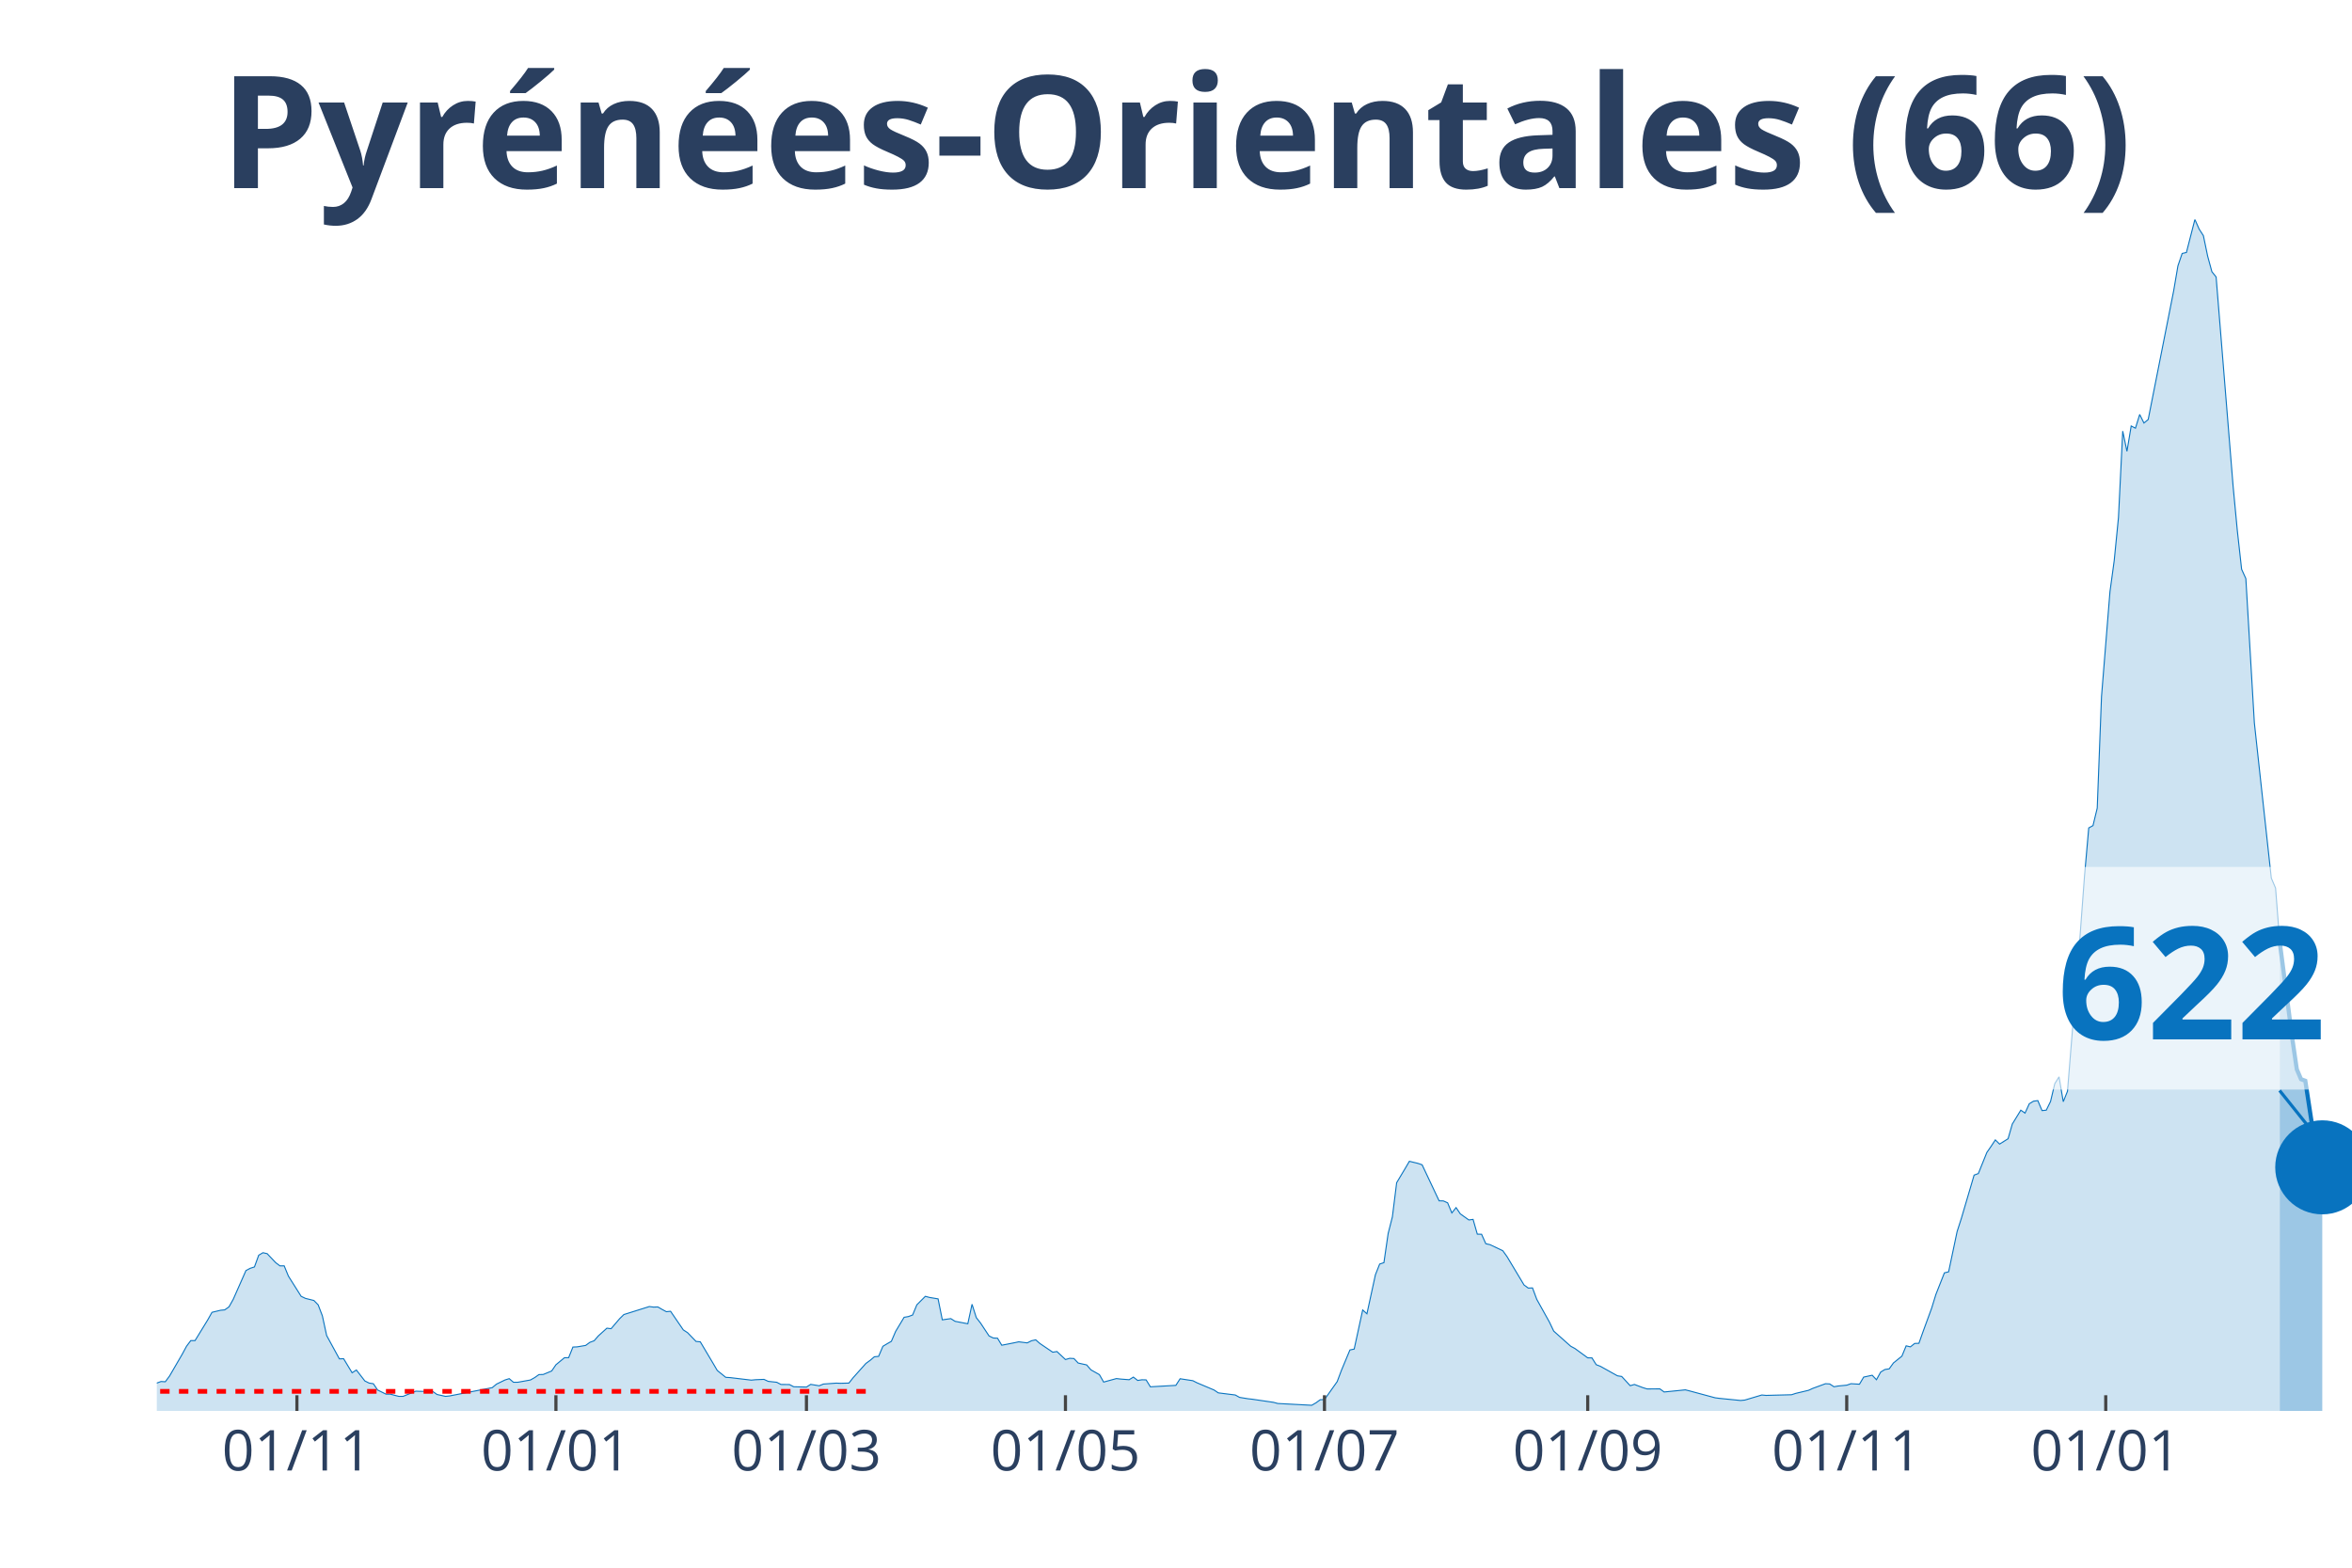
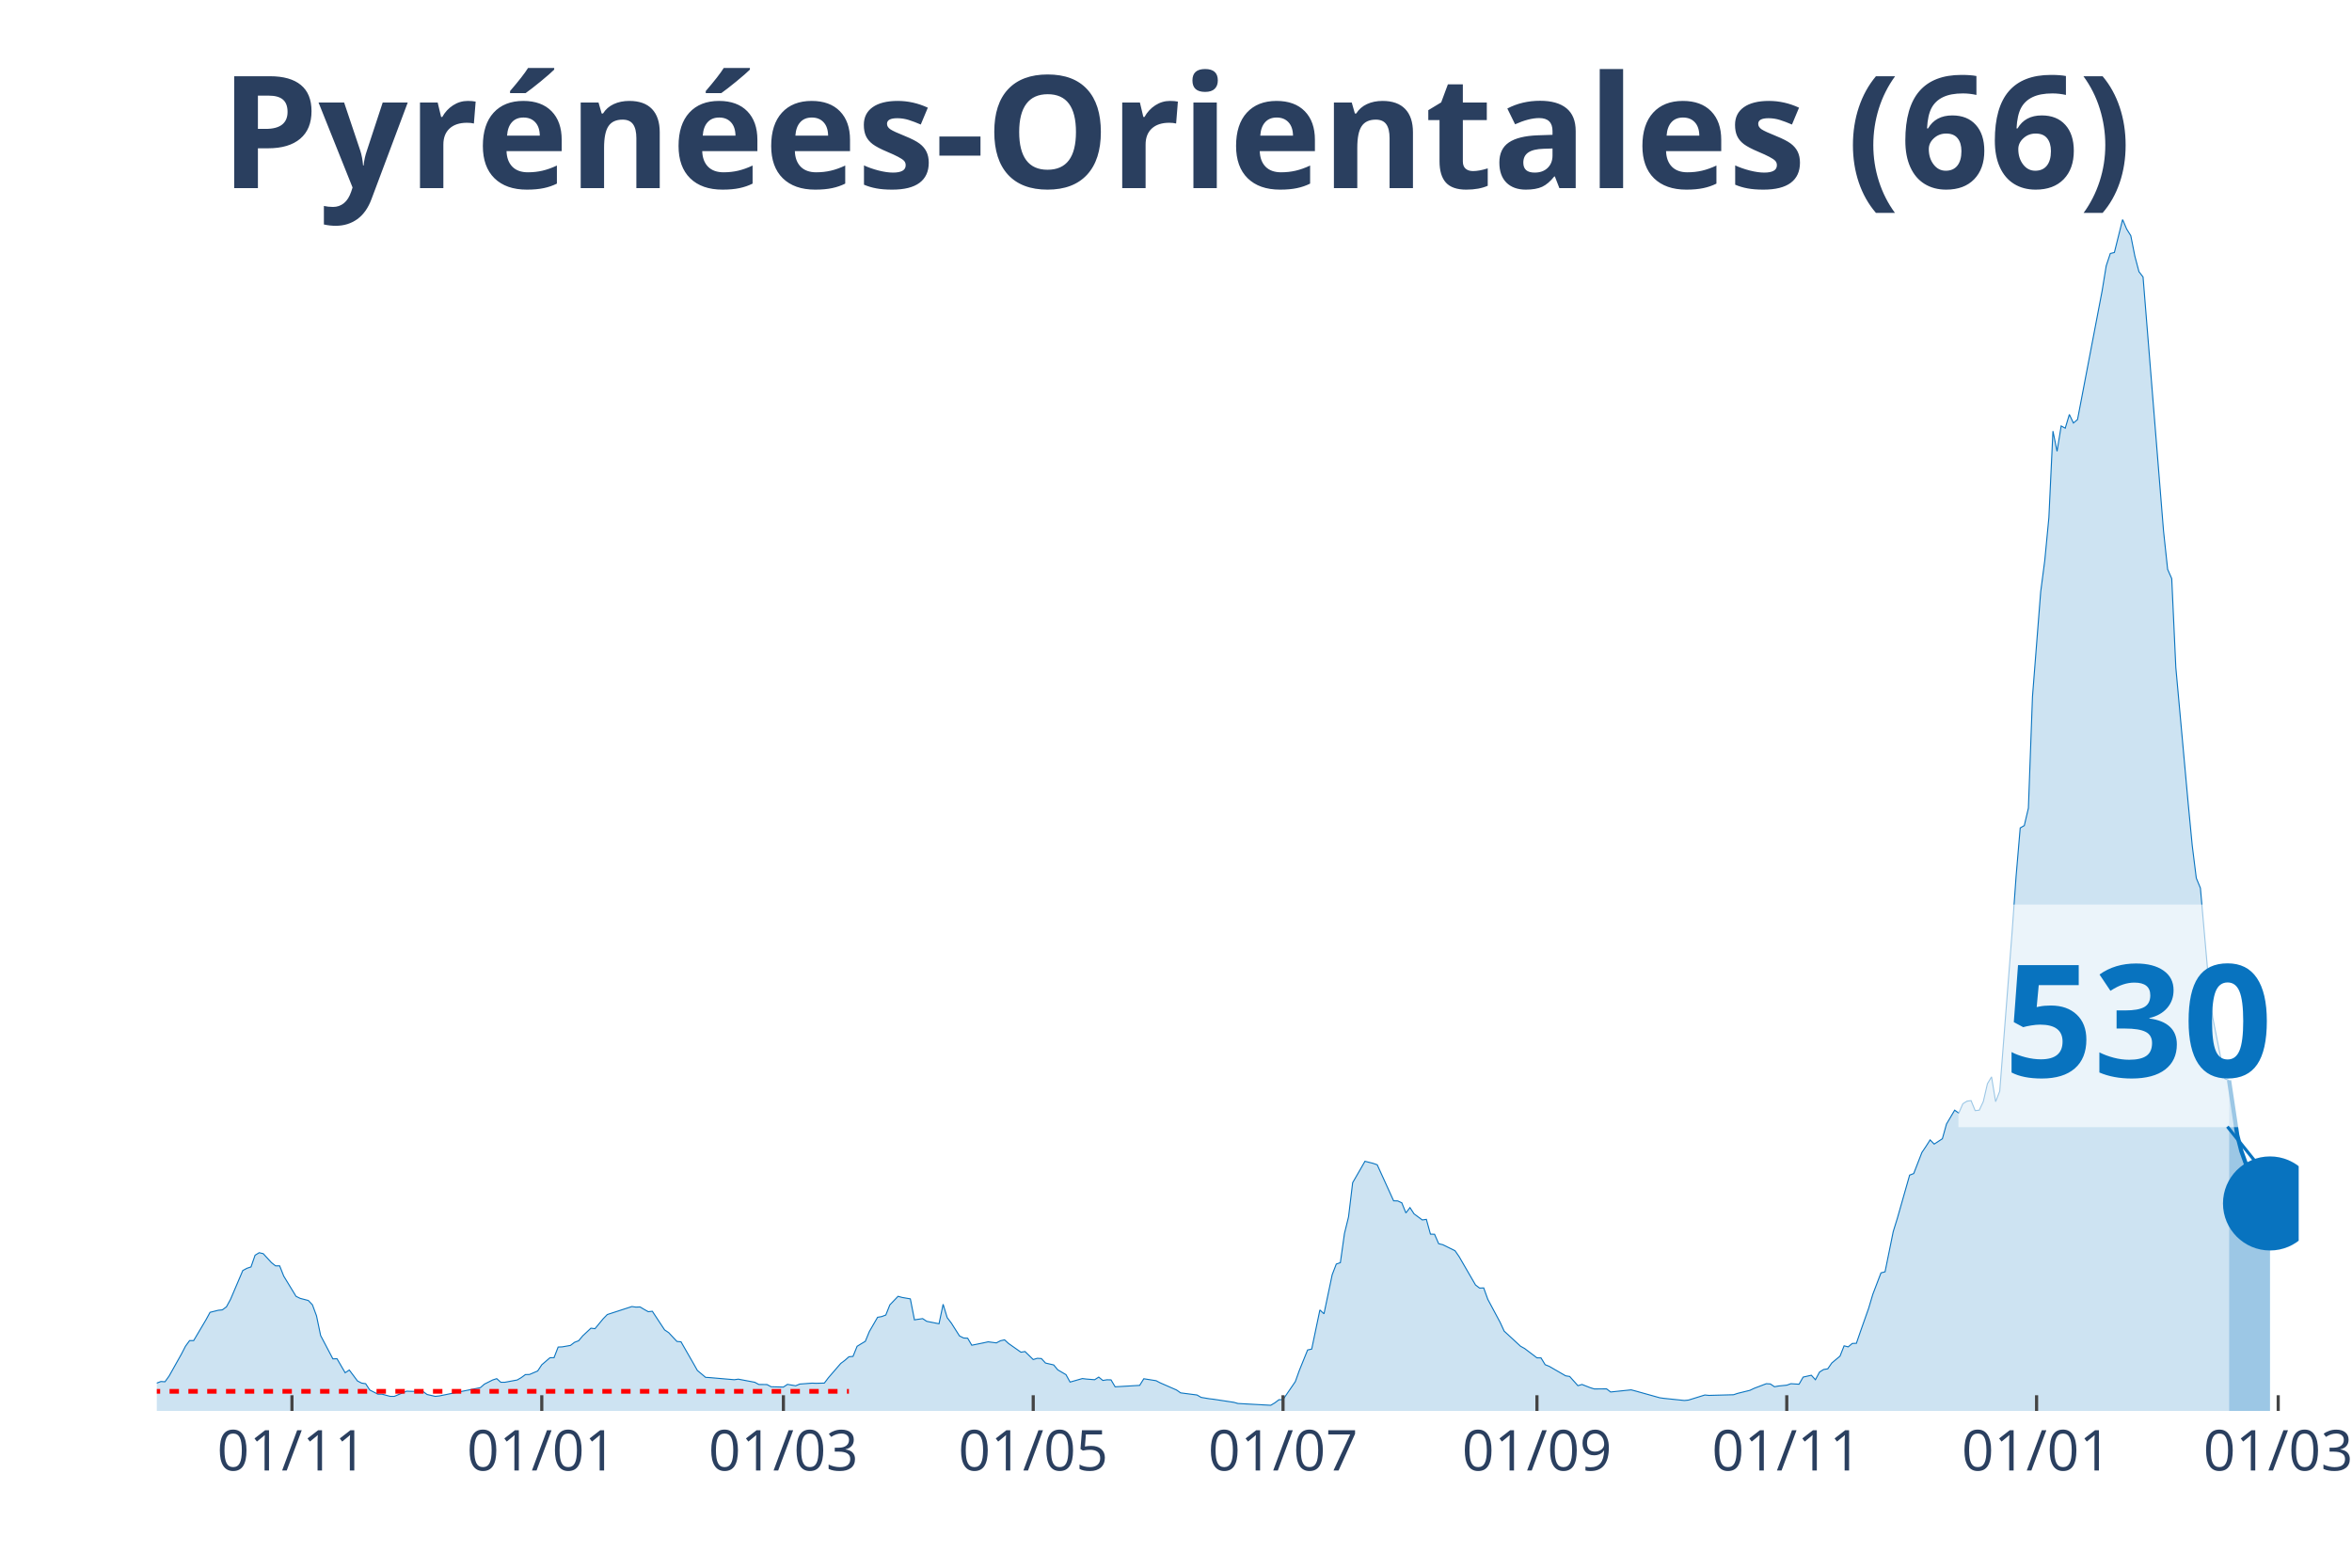
<svg xmlns="http://www.w3.org/2000/svg" class="main-svg" width="1125" height="750" style="" viewBox="0 0 750 500">
  <rect x="0" y="0" width="750" height="500" style="fill: rgb(0, 0, 0); fill-opacity: 0;" />
-   <defs id="defs-c0a680">
+   <defs id="defs-72f1ee">
    <g class="clips">
-       <clipPath id="clipc0a680xyplot" class="plotclip">
-         <rect width="700" height="380" />
+       <clipPath id="clip72f1eexyplot" class="plotclip">
+         <rect width="683" height="380" />
      </clipPath>
-       <clipPath class="axesclip" id="clipc0a680x">
-         <rect x="50" y="0" width="700" height="500" />
+       <clipPath class="axesclip" id="clip72f1eex">
+         <rect x="50" y="0" width="683" height="500" />
      </clipPath>
-       <clipPath class="axesclip" id="clipc0a680y">
+       <clipPath class="axesclip" id="clip72f1eey">
        <rect x="0" y="70" width="750" height="380" />
      </clipPath>
-       <clipPath class="axesclip" id="clipc0a680xy">
-         <rect x="50" y="70" width="700" height="380" />
+       <clipPath class="axesclip" id="clip72f1eexy">
+         <rect x="50" y="70" width="683" height="380" />
      </clipPath>
    </g>
    <g class="gradients" />
  </defs>
  <g class="bglayer">
-     <rect class="bg" x="50" y="70" width="700" height="380" style="fill: rgb(0, 0, 0); fill-opacity: 0; stroke-width: 0;" />
+     <rect class="bg" x="50" y="70" width="683" height="380" style="fill: rgb(0, 0, 0); fill-opacity: 0; stroke-width: 0;" />
  </g>
  <g class="layer-below">
    <g class="imagelayer" />
    <g class="shapelayer" />
  </g>
  <g class="cartesianlayer">
    <g class="subplot xy">
      <g class="layer-subplot">
        <g class="shapelayer" />
        <g class="imagelayer" />
      </g>
      <g class="gridlayer">
        <g class="x">
-           <path class="xgrid crisp" transform="translate(94.68,0)" d="M0,70v380" style="stroke: rgb(255, 255, 255); stroke-opacity: 1; stroke-width: 1px;" />
-           <path class="xgrid crisp" transform="translate(177.27,0)" d="M0,70v380" style="stroke: rgb(255, 255, 255); stroke-opacity: 1; stroke-width: 1px;" />
-           <path class="xgrid crisp" transform="translate(257.16,0)" d="M0,70v380" style="stroke: rgb(255, 255, 255); stroke-opacity: 1; stroke-width: 1px;" />
-           <path class="xgrid crisp" transform="translate(339.75,0)" d="M0,70v380" style="stroke: rgb(255, 255, 255); stroke-opacity: 1; stroke-width: 1px;" />
-           <path class="xgrid crisp" transform="translate(422.34,0)" d="M0,70v380" style="stroke: rgb(255, 255, 255); stroke-opacity: 1; stroke-width: 1px;" />
-           <path class="xgrid crisp" transform="translate(506.29,0)" d="M0,70v380" style="stroke: rgb(255, 255, 255); stroke-opacity: 1; stroke-width: 1px;" />
-           <path class="xgrid crisp" transform="translate(588.88,0)" d="M0,70v380" style="stroke: rgb(255, 255, 255); stroke-opacity: 1; stroke-width: 1px;" />
-           <path class="xgrid crisp" transform="translate(671.47,0)" d="M0,70v380" style="stroke: rgb(255, 255, 255); stroke-opacity: 1; stroke-width: 1px;" />
+           <path class="xgrid crisp" transform="translate(93.1,0)" d="M0,70v380" style="stroke: rgb(255, 255, 255); stroke-opacity: 1; stroke-width: 1px;" />
+           <path class="xgrid crisp" transform="translate(172.76,0)" d="M0,70v380" style="stroke: rgb(255, 255, 255); stroke-opacity: 1; stroke-width: 1px;" />
+           <path class="xgrid crisp" transform="translate(249.81,0)" d="M0,70v380" style="stroke: rgb(255, 255, 255); stroke-opacity: 1; stroke-width: 1px;" />
+           <path class="xgrid crisp" transform="translate(329.47,0)" d="M0,70v380" style="stroke: rgb(255, 255, 255); stroke-opacity: 1; stroke-width: 1px;" />
+           <path class="xgrid crisp" transform="translate(409.13,0)" d="M0,70v380" style="stroke: rgb(255, 255, 255); stroke-opacity: 1; stroke-width: 1px;" />
+           <path class="xgrid crisp" transform="translate(490.1,0)" d="M0,70v380" style="stroke: rgb(255, 255, 255); stroke-opacity: 1; stroke-width: 1px;" />
+           <path class="xgrid crisp" transform="translate(569.76,0)" d="M0,70v380" style="stroke: rgb(255, 255, 255); stroke-opacity: 1; stroke-width: 1px;" />
+           <path class="xgrid crisp" transform="translate(649.42,0)" d="M0,70v380" style="stroke: rgb(255, 255, 255); stroke-opacity: 1; stroke-width: 1px;" />
+           <path class="xgrid crisp" transform="translate(726.47,0)" d="M0,70v380" style="stroke: rgb(255, 255, 255); stroke-opacity: 1; stroke-width: 1px;" />
        </g>
        <g class="y" />
      </g>
      <g class="zerolinelayer" />
      <path class="xlines-below" />
      <path class="ylines-below" />
      <g class="overlines-below" />
      <g class="xaxislayer-below" />
      <g class="yaxislayer-below" />
      <g class="overaxes-below" />
-       <g class="plot" transform="translate(50, 70)" clip-path="url('#clipc0a680xyplot')">
+       <g class="plot" transform="translate(50, 70)" clip-path="url('#clip72f1eexyplot')">
        <g class="scatterlayer mlayer">
-           <g class="trace scatter trace53605e" style="stroke-miterlimit: 2;">
+           <g class="trace scatter tracec09651" style="stroke-miterlimit: 2;">
            <g class="fills">
              <g>
-                 <path class="js-fill" d="M676.98,380L-184.14,380L-184.14,380L-62.28,378.67L-60.93,378.33L-44.68,376.33L-43.33,375.34L-39.26,372.94L-37.91,371.53L-32.5,369.63L-31.14,368.8L-28.43,369.19L-27.08,368.72L-24.37,369.42L-23.02,368.22L-21.66,368.48L-20.31,367.57L-16.25,368.28L-14.89,367.23L-13.54,368.59L-12.19,368.56L-8.12,369.45L-6.77,369.37L-4.06,371.35L-2.71,371.45L0,371.12L1.35,370.62L2.71,370.7L4.06,368.88L8.12,361.89L9.48,359.37L10.83,357.57L12.19,357.57L16.25,350.95L17.6,348.55L20.31,347.9L21.66,347.77L23.02,346.81L24.37,344.41L28.43,335.22L29.79,334.51L31.14,334.07L32.5,330.34L33.85,329.54L35.2,329.85L37.91,332.71L39.26,333.73L40.62,333.73L41.97,337.01L46.03,343.45L47.39,344.1L50.1,344.78L51.45,346.16L52.8,349.68L54.16,355.95L58.22,363.4L59.57,363.35L62.28,367.83L63.64,366.95L66.34,370.44L67.7,371.12L69.05,371.32L70.41,373.33L73.11,374.66L74.47,374.66L77.18,375.36L78.53,375.36L82.59,373.7L83.95,373.75L88.01,373.8L89.36,374.76L92.07,375.36L93.42,375.21L106.96,372.58L108.32,371.45L111.03,370.13L112.38,369.71L113.73,370.86L115.09,370.86L119.15,370.13L120.5,369.37L121.86,368.41L123.21,368.38L125.92,367.26L127.27,365.28L129.98,363.04L131.33,363.01L132.69,359.63L134.04,359.57L136.75,359.11L138.1,358.12L139.46,357.62L140.81,356.06L143.52,353.61L144.87,353.77L147.58,350.59L148.94,349.26L157.06,346.71L158.41,346.89L159.77,346.84L161.12,347.62L162.48,348.35L163.83,348.22L167.89,354.16L169.25,355.04L171.95,357.83L173.31,357.96L177.37,364.79L178.72,367.1L181.43,369.29L182.79,369.37L189.56,370.18L190.91,370.05L193.62,369.94L194.97,370.57L197.68,370.86L199.03,371.56L201.74,371.59L203.09,372.29L207.16,372.39L208.51,371.53L211.22,371.98L212.57,371.43L216.63,371.14L217.99,371.19L220.7,371.12L222.05,369.4L226.11,364.86L227.47,363.87L228.82,362.73L230.17,362.6L231.53,359.39L232.88,358.58L234.24,357.8L235.59,354.65L238.3,350.14L239.65,349.91L241.01,349.41L242.36,346.16L245.07,343.45L246.42,343.81L249.13,344.26L250.48,350.95L253.19,350.56L254.55,351.42L258.61,352.2L259.96,345.98L261.32,350.25L262.67,351.97L265.38,356.08L266.73,356.74L268.09,356.81L269.44,359.05L273.5,358.25L274.85,357.96L277.56,358.3L278.92,357.62L280.27,357.33L281.62,358.51L285.69,361.27L287.04,361.06L289.75,363.61L291.1,363.22L292.46,363.3L293.81,364.73L296.52,365.33L297.87,366.9L300.58,368.43L301.93,370.8L306,369.68L307.35,369.84L310.06,370.05L311.41,369.21L312.77,370.28L314.12,370.07L315.47,370.1L316.83,372.31L324.95,371.85L326.31,369.74L330.37,370.36L331.72,371.04L337.14,373.33L338.49,374.24L343.91,374.92L345.26,375.68L347.97,376.12L349.32,376.27L356.09,377.26L357.45,377.63L368.28,378.2L369.63,377.42L370.99,376.43L372.34,376.38L376.4,370.65L377.76,367.03L380.46,360.56L381.82,360.28L384.53,347.8L385.88,349.02L388.59,336.57L389.94,333.16L391.3,332.71L392.65,323.41L394,318.1L395.36,307.21L398.07,302.68L399.42,300.38L402.13,301.04L403.48,301.5L408.9,312.99L410.25,313.02L411.61,313.62L412.96,316.85L414.31,315.16L415.67,317.16L418.38,319.09L419.73,318.91L421.08,323.62L422.44,323.65L423.79,326.67L425.15,326.98L429.21,328.91L430.56,330.79L435.98,339.83L437.33,340.82L438.68,340.77L440.04,344.41L444.1,351.71L445.45,354.55L450.87,359.37L452.22,360.1L456.29,363.07L457.64,363.09L458.99,365.25L460.35,365.78L465.76,368.8L467.12,369.01L469.83,371.95L471.18,371.56L473.89,372.58L475.24,372.99L479.3,372.97L480.66,373.96L487.43,373.28L488.78,373.62L496.91,375.81L498.26,375.99L505.03,376.67L506.38,376.54L511.8,374.92L513.15,375.05L521.28,374.84L522.63,374.4L526.69,373.43L528.05,372.81L532.11,371.32L533.46,371.4L534.82,372.29L536.17,372.05L538.88,371.79L540.23,371.32L542.94,371.48L544.29,369.21L547,368.62L548.36,370.05L549.71,367.6L551.06,366.79L552.42,366.58L553.77,364.71L556.48,362.52L557.83,359.24L559.19,359.57L560.54,358.48L561.9,358.43L563.25,354.62L565.96,347.23L567.31,342.85L570.02,335.97L571.37,335.63L574.08,322.79L575.44,318.57L579.5,304.79L580.85,304.29L583.56,297.57L584.91,295.62L586.27,293.56L587.62,294.89L590.33,293.19L591.68,288.5L594.39,284.08L595.74,285.01L597.1,282.02L598.45,281.21L599.81,281.03L601.16,284.21L602.51,284.08L603.87,281.31L605.22,275.63L606.58,273.45L607.93,281.37L609.28,278.03L613.35,227.59L614.7,209.44L616.05,194.06L617.41,193.31L618.76,187.73L620.12,152.22L622.82,118.72L624.18,108.77L625.53,95.09L626.89,67.5L628.24,73.94L629.59,65.86L630.95,66.56L632.3,62.19L633.66,64.92L635.01,63.8L643.13,22.77L644.49,14.8L645.84,10.84L647.2,10.53L649.9,0L651.26,3.07L652.61,5.16L653.97,11.7L655.32,16.65L656.67,18.34L662.09,85.09L663.44,99.31L664.8,111.56L666.15,114.53L668.86,160.51L670.21,172.91L674.27,210.06L675.63,213.26L676.98,230.64" style="fill: rgb(8, 115, 191); fill-opacity: 0.2; stroke-width: 0;" />
+                 <path class="js-fill" d="M660.8,380L-177.61,380L-177.61,380L-60.07,378.67L-58.77,378.33L-43.1,376.33L-41.79,375.34L-37.87,372.94L-36.57,371.53L-31.34,369.63L-30.04,368.8L-27.42,369.19L-26.12,368.72L-23.51,369.42L-22.2,368.22L-20.89,368.48L-19.59,367.57L-15.67,368.28L-14.37,367.23L-13.06,368.59L-11.75,368.56L-7.84,369.45L-6.53,369.37L-3.92,371.35L-2.61,371.45L0,371.12L1.31,370.62L2.61,370.7L3.92,368.88L7.84,361.89L9.14,359.37L10.45,357.57L11.75,357.57L15.67,350.95L16.98,348.55L19.59,347.9L20.89,347.77L22.2,346.81L23.51,344.41L27.42,335.22L28.73,334.51L30.04,334.07L31.34,330.34L32.65,329.54L33.95,329.85L36.57,332.71L37.87,333.73L39.18,333.73L40.48,337.01L44.4,343.45L45.71,344.1L48.32,344.78L49.63,346.16L50.93,349.68L52.24,355.95L56.15,363.4L57.46,363.35L60.07,367.83L61.38,366.95L63.99,370.44L65.3,371.12L66.6,371.32L67.91,373.33L70.52,374.66L71.83,374.66L74.44,375.36L75.74,375.36L79.66,373.7L80.97,373.75L84.89,373.8L86.19,374.76L88.8,375.36L90.11,375.21L103.17,372.58L104.47,371.45L107.09,370.13L108.39,369.71L109.7,370.86L111,370.86L114.92,370.13L116.23,369.37L117.53,368.41L118.84,368.38L121.45,367.26L122.76,365.28L125.37,363.04L126.67,363.01L127.98,359.63L129.29,359.57L131.9,359.11L133.2,358.12L134.51,357.62L135.82,356.06L138.43,353.61L139.73,353.77L142.35,350.59L143.65,349.26L151.49,346.71L152.79,346.89L154.1,346.84L155.41,347.62L156.71,348.35L158.02,348.22L161.93,354.16L163.24,355.04L165.85,357.83L167.16,357.96L171.08,364.79L172.38,367.1L174.99,369.29L176.3,369.37L184.14,370.05L185.44,369.87L190.67,370.86L191.97,371.56L194.58,371.59L195.89,372.29L199.81,372.39L201.11,371.53L203.72,371.98L205.03,371.43L208.95,371.14L210.25,371.19L212.87,371.12L214.17,369.4L218.09,364.86L219.4,363.87L220.7,362.73L222.01,362.6L223.31,359.39L224.62,358.58L225.93,357.8L227.23,354.65L229.84,350.14L231.15,349.91L232.46,349.41L233.76,346.16L236.37,343.45L237.68,343.81L240.29,344.26L241.6,350.95L244.21,350.56L245.51,351.42L249.43,352.2L250.74,345.98L252.04,350.25L253.35,351.97L255.96,356.08L257.27,356.74L258.57,356.81L259.88,359.05L263.8,358.25L265.1,357.96L267.72,358.3L269.02,357.62L270.33,357.33L271.63,358.51L275.55,361.27L276.86,361.06L279.47,363.61L280.77,363.22L282.08,363.3L283.39,364.73L286,365.33L287.3,366.9L289.92,368.43L291.22,370.8L295.14,369.68L296.45,369.84L299.06,370.05L300.36,369.21L301.67,370.28L302.98,370.07L304.28,370.1L305.59,372.31L313.42,371.85L314.73,369.74L318.65,370.36L319.95,371.04L325.18,373.33L326.48,374.24L331.71,374.92L333.01,375.68L335.62,376.12L336.93,376.27L343.46,377.26L344.76,377.63L355.21,378.2L356.52,377.42L357.82,376.43L359.13,376.38L363.05,370.65L364.35,367.03L366.97,360.56L368.27,360.28L370.88,347.8L372.19,349.02L374.8,336.57L376.11,333.16L377.41,332.71L378.72,323.41L380.02,318.1L381.33,307.21L383.94,302.68L385.25,300.38L387.86,301.04L389.17,301.5L394.39,312.99L395.7,313.02L397,313.62L398.31,316.85L399.61,315.16L400.92,317.16L403.53,319.09L404.84,318.91L406.14,323.62L407.45,323.65L408.76,326.67L410.06,326.98L413.98,328.91L415.28,330.79L420.51,339.83L421.81,340.82L423.12,340.77L424.43,344.41L428.34,351.71L429.65,354.55L434.87,359.37L436.18,360.1L440.1,363.07L441.4,363.09L442.71,365.25L444.02,365.78L449.24,368.8L450.54,369.01L453.16,371.95L454.46,371.56L457.07,372.58L458.38,372.99L462.3,372.97L463.6,373.96L470.13,373.28L471.44,373.62L479.28,375.81L480.58,375.99L487.11,376.67L488.42,376.54L493.64,374.92L494.95,375.05L502.78,374.84L504.09,374.4L508.01,373.43L509.31,372.81L513.23,371.32L514.54,371.4L515.84,372.29L517.15,372.05L519.76,371.79L521.07,371.32L523.68,371.48L524.98,369.21L527.59,368.62L528.9,370.05L530.21,367.6L531.51,366.79L532.82,366.58L534.12,364.71L536.74,362.52L538.04,359.24L539.35,359.57L540.65,358.48L541.96,358.43L543.27,354.62L545.88,347.23L547.18,342.85L549.8,335.97L551.1,335.63L553.71,322.79L555.02,318.57L558.94,304.79L560.24,304.29L562.85,297.57L564.16,295.62L565.47,293.56L566.77,294.89L569.38,293.19L570.69,288.5L573.3,284.08L574.61,285.01L575.91,282.02L577.22,281.21L578.53,281.03L579.83,284.21L581.14,284.08L582.44,281.31L583.75,275.63L585.06,273.45L586.36,281.37L587.67,278.03L591.59,227.59L592.89,209.44L594.2,194.06L595.5,193.31L596.81,187.73L598.11,152.22L600.73,118.72L602.03,108.77L603.34,95.09L604.64,67.5L605.95,73.94L607.26,65.86L608.56,66.56L609.87,62.19L611.17,64.92L612.48,63.8L620.32,22.77L621.62,14.8L622.93,10.84L624.23,10.53L626.85,0L628.15,3.07L629.46,5.16L630.76,11.7L632.07,16.65L633.37,18.34L639.9,99.34L641.21,111.58L642.52,114.55L643.82,142.87L647.74,186.01L649.05,199.64L650.35,210.06L651.66,213.24L654.27,242.86L655.58,254.48L659.49,274.1L660.8,274.59" style="fill: rgb(8, 115, 191); fill-opacity: 0.2; stroke-width: 0;" />
              </g>
            </g>
            <g class="errorbars" />
            <g class="lines">
-               <path class="js-line" d="M-184.14,380L-62.28,378.67L-60.93,378.33L-44.68,376.33L-43.33,375.34L-39.26,372.94L-37.91,371.53L-32.5,369.63L-31.14,368.8L-28.43,369.19L-27.08,368.72L-24.37,369.42L-23.02,368.22L-21.66,368.48L-20.31,367.57L-16.25,368.28L-14.89,367.23L-13.54,368.59L-12.19,368.56L-8.12,369.45L-6.77,369.37L-4.06,371.35L-2.71,371.45L0,371.12L1.35,370.62L2.71,370.7L4.06,368.88L8.12,361.89L9.48,359.37L10.83,357.57L12.19,357.57L16.25,350.95L17.6,348.55L20.31,347.9L21.66,347.77L23.02,346.81L24.37,344.41L28.43,335.22L29.79,334.51L31.14,334.07L32.5,330.34L33.85,329.54L35.2,329.85L37.91,332.71L39.26,333.73L40.62,333.73L41.97,337.01L46.03,343.45L47.39,344.1L50.1,344.78L51.45,346.16L52.8,349.68L54.16,355.95L58.22,363.4L59.57,363.35L62.28,367.83L63.64,366.95L66.34,370.44L67.7,371.12L69.05,371.32L70.41,373.33L73.11,374.66L74.47,374.66L77.18,375.36L78.53,375.36L82.59,373.7L83.95,373.75L88.01,373.8L89.36,374.76L92.07,375.36L93.42,375.21L106.96,372.58L108.32,371.45L111.03,370.13L112.38,369.71L113.73,370.86L115.09,370.86L119.15,370.13L120.5,369.37L121.86,368.41L123.21,368.38L125.92,367.26L127.27,365.28L129.98,363.04L131.33,363.01L132.69,359.63L134.04,359.57L136.75,359.11L138.1,358.12L139.46,357.62L140.81,356.06L143.52,353.61L144.87,353.77L147.58,350.59L148.94,349.26L157.06,346.71L158.41,346.89L159.77,346.84L161.12,347.62L162.48,348.35L163.83,348.22L167.89,354.16L169.25,355.04L171.95,357.83L173.31,357.96L177.37,364.79L178.72,367.1L181.43,369.29L182.79,369.37L189.56,370.18L190.91,370.05L193.62,369.94L194.97,370.57L197.68,370.86L199.03,371.56L201.74,371.59L203.09,372.29L207.16,372.39L208.51,371.53L211.22,371.98L212.57,371.43L216.63,371.14L217.99,371.19L220.7,371.12L222.05,369.4L226.11,364.86L227.47,363.87L228.82,362.73L230.17,362.6L231.53,359.39L232.88,358.58L234.24,357.8L235.59,354.65L238.3,350.14L239.65,349.91L241.01,349.41L242.36,346.16L245.07,343.45L246.42,343.81L249.13,344.26L250.48,350.95L253.19,350.56L254.55,351.42L258.61,352.2L259.96,345.98L261.32,350.25L262.67,351.97L265.38,356.08L266.73,356.74L268.09,356.81L269.44,359.05L273.5,358.25L274.85,357.96L277.56,358.3L278.92,357.62L280.27,357.33L281.62,358.51L285.69,361.27L287.04,361.06L289.75,363.61L291.1,363.22L292.46,363.3L293.81,364.73L296.52,365.33L297.87,366.9L300.58,368.43L301.93,370.8L306,369.68L307.35,369.84L310.06,370.05L311.41,369.21L312.77,370.28L314.12,370.07L315.47,370.1L316.83,372.31L324.95,371.85L326.31,369.74L330.37,370.36L331.72,371.04L337.14,373.33L338.49,374.24L343.91,374.92L345.26,375.68L347.97,376.12L349.32,376.27L356.09,377.26L357.45,377.63L368.28,378.2L369.63,377.42L370.99,376.43L372.34,376.38L376.4,370.65L377.76,367.03L380.46,360.56L381.82,360.28L384.53,347.8L385.88,349.02L388.59,336.57L389.94,333.16L391.3,332.71L392.65,323.41L394,318.1L395.36,307.21L398.07,302.68L399.42,300.38L402.13,301.04L403.48,301.5L408.9,312.99L410.25,313.02L411.61,313.62L412.96,316.85L414.31,315.16L415.67,317.16L418.38,319.09L419.73,318.91L421.08,323.62L422.44,323.65L423.79,326.67L425.15,326.98L429.21,328.91L430.56,330.79L435.98,339.83L437.33,340.82L438.68,340.77L440.04,344.41L444.1,351.71L445.45,354.55L450.87,359.37L452.22,360.1L456.29,363.07L457.64,363.09L458.99,365.25L460.35,365.78L465.76,368.8L467.12,369.01L469.83,371.95L471.18,371.56L473.89,372.58L475.24,372.99L479.3,372.97L480.66,373.96L487.43,373.28L488.78,373.62L496.91,375.81L498.26,375.99L505.03,376.67L506.38,376.54L511.8,374.92L513.15,375.05L521.28,374.84L522.63,374.4L526.69,373.43L528.05,372.81L532.11,371.32L533.46,371.4L534.82,372.29L536.17,372.05L538.88,371.79L540.23,371.32L542.94,371.48L544.29,369.21L547,368.62L548.36,370.05L549.71,367.6L551.06,366.79L552.42,366.58L553.77,364.71L556.48,362.52L557.83,359.24L559.19,359.57L560.54,358.48L561.9,358.43L563.25,354.62L565.96,347.23L567.31,342.85L570.02,335.97L571.37,335.63L574.08,322.79L575.44,318.57L579.5,304.79L580.85,304.29L583.56,297.57L584.91,295.62L586.27,293.56L587.62,294.89L590.33,293.19L591.68,288.5L594.39,284.08L595.74,285.01L597.1,282.02L598.45,281.21L599.81,281.03L601.16,284.21L602.51,284.08L603.87,281.31L605.22,275.63L606.58,273.45L607.93,281.37L609.28,278.03L613.35,227.59L614.7,209.44L616.05,194.06L617.41,193.31L618.76,187.73L620.12,152.22L622.82,118.72L624.18,108.77L625.53,95.09L626.89,67.5L628.24,73.94L629.59,65.86L630.95,66.56L632.3,62.19L633.66,64.92L635.01,63.8L643.13,22.77L644.49,14.8L645.84,10.84L647.2,10.53L649.9,0L651.26,3.07L652.61,5.16L653.97,11.7L655.32,16.65L656.67,18.34L662.09,85.09L663.44,99.31L664.8,111.56L666.15,114.53L668.86,160.51L670.21,172.91L674.27,210.06L675.63,213.26L676.98,230.64" style="vector-effect: non-scaling-stroke; fill: none; stroke: rgb(8, 115, 191); stroke-opacity: 1; stroke-width: 0.5px; opacity: 1;" />
+               <path class="js-line" d="M-177.61,380L-60.07,378.67L-58.77,378.33L-43.1,376.33L-41.79,375.34L-37.87,372.94L-36.57,371.53L-31.34,369.63L-30.04,368.8L-27.42,369.19L-26.12,368.72L-23.51,369.42L-22.2,368.22L-20.89,368.48L-19.59,367.57L-15.67,368.28L-14.37,367.23L-13.06,368.59L-11.75,368.56L-7.84,369.45L-6.53,369.37L-3.92,371.35L-2.61,371.45L0,371.12L1.31,370.62L2.61,370.7L3.92,368.88L7.84,361.89L9.14,359.37L10.45,357.57L11.75,357.57L15.67,350.95L16.98,348.55L19.59,347.9L20.89,347.77L22.2,346.81L23.51,344.41L27.42,335.22L28.73,334.51L30.04,334.07L31.34,330.34L32.65,329.54L33.95,329.85L36.57,332.71L37.87,333.73L39.18,333.73L40.48,337.01L44.4,343.45L45.71,344.1L48.32,344.78L49.63,346.16L50.93,349.68L52.24,355.95L56.15,363.4L57.46,363.35L60.07,367.83L61.38,366.95L63.99,370.44L65.3,371.12L66.6,371.32L67.91,373.33L70.52,374.66L71.83,374.66L74.44,375.36L75.74,375.36L79.66,373.7L80.97,373.75L84.89,373.8L86.19,374.76L88.8,375.36L90.11,375.21L103.17,372.58L104.47,371.45L107.09,370.13L108.39,369.71L109.7,370.86L111,370.86L114.92,370.13L116.23,369.37L117.53,368.41L118.84,368.38L121.45,367.26L122.76,365.28L125.37,363.04L126.67,363.01L127.98,359.63L129.29,359.57L131.9,359.11L133.2,358.12L134.51,357.62L135.82,356.06L138.43,353.61L139.73,353.77L142.35,350.59L143.65,349.26L151.49,346.71L152.79,346.89L154.1,346.84L155.41,347.62L156.71,348.35L158.02,348.22L161.93,354.16L163.24,355.04L165.85,357.83L167.16,357.96L171.08,364.79L172.38,367.1L174.99,369.29L176.3,369.37L184.14,370.05L185.44,369.87L190.67,370.86L191.97,371.56L194.58,371.59L195.89,372.29L199.81,372.39L201.11,371.53L203.72,371.98L205.03,371.43L208.95,371.14L210.25,371.19L212.87,371.12L214.17,369.4L218.09,364.86L219.4,363.87L220.7,362.73L222.01,362.6L223.31,359.39L224.62,358.58L225.93,357.8L227.23,354.65L229.84,350.14L231.15,349.91L232.46,349.41L233.76,346.16L236.37,343.45L237.68,343.81L240.29,344.26L241.6,350.95L244.21,350.56L245.51,351.42L249.43,352.2L250.74,345.98L252.04,350.25L253.35,351.97L255.96,356.08L257.27,356.74L258.57,356.81L259.88,359.05L263.8,358.25L265.1,357.96L267.72,358.3L269.02,357.62L270.33,357.33L271.63,358.51L275.55,361.27L276.86,361.06L279.47,363.61L280.77,363.22L282.08,363.3L283.39,364.73L286,365.33L287.3,366.9L289.92,368.43L291.22,370.8L295.14,369.68L296.45,369.84L299.06,370.05L300.36,369.21L301.67,370.28L302.98,370.07L304.28,370.1L305.59,372.31L313.42,371.85L314.73,369.74L318.65,370.36L319.95,371.04L325.18,373.33L326.48,374.24L331.71,374.92L333.01,375.68L335.62,376.12L336.93,376.27L343.46,377.26L344.76,377.63L355.21,378.2L356.52,377.42L357.82,376.43L359.13,376.38L363.05,370.65L364.35,367.03L366.97,360.56L368.27,360.28L370.88,347.8L372.19,349.02L374.8,336.57L376.11,333.16L377.41,332.71L378.72,323.41L380.02,318.1L381.33,307.21L383.94,302.68L385.25,300.38L387.86,301.04L389.17,301.5L394.39,312.99L395.7,313.02L397,313.62L398.31,316.85L399.61,315.16L400.92,317.16L403.53,319.09L404.84,318.91L406.14,323.62L407.45,323.65L408.76,326.67L410.06,326.98L413.98,328.91L415.28,330.79L420.51,339.83L421.81,340.82L423.12,340.77L424.43,344.41L428.34,351.71L429.65,354.55L434.87,359.37L436.18,360.1L440.1,363.07L441.4,363.09L442.71,365.25L444.02,365.78L449.24,368.8L450.54,369.01L453.16,371.95L454.46,371.56L457.07,372.58L458.38,372.99L462.3,372.97L463.6,373.96L470.13,373.28L471.44,373.62L479.28,375.81L480.58,375.99L487.11,376.67L488.42,376.54L493.64,374.92L494.95,375.05L502.78,374.84L504.09,374.4L508.01,373.43L509.31,372.81L513.23,371.32L514.54,371.4L515.84,372.29L517.15,372.05L519.76,371.79L521.07,371.32L523.68,371.48L524.98,369.21L527.59,368.62L528.9,370.05L530.21,367.6L531.51,366.79L532.82,366.58L534.12,364.71L536.74,362.52L538.04,359.24L539.35,359.57L540.65,358.48L541.96,358.43L543.27,354.62L545.88,347.23L547.18,342.85L549.8,335.97L551.1,335.63L553.71,322.79L555.02,318.57L558.94,304.79L560.24,304.29L562.85,297.57L564.16,295.62L565.47,293.56L566.77,294.89L569.38,293.19L570.69,288.5L573.3,284.08L574.61,285.01L575.91,282.02L577.22,281.21L578.53,281.03L579.83,284.21L581.14,284.08L582.44,281.31L583.75,275.63L585.06,273.45L586.36,281.37L587.67,278.03L591.59,227.59L592.89,209.44L594.2,194.06L595.5,193.31L596.81,187.73L598.11,152.22L600.73,118.72L602.03,108.77L603.34,95.09L604.64,67.5L605.95,73.94L607.26,65.86L608.56,66.56L609.87,62.19L611.17,64.92L612.48,63.8L620.32,22.77L621.62,14.8L622.93,10.84L624.23,10.53L626.85,0L628.15,3.07L629.46,5.16L630.76,11.7L632.07,16.65L633.37,18.34L639.9,99.34L641.21,111.58L642.52,114.55L643.82,142.87L647.74,186.01L649.05,199.64L650.35,210.06L651.66,213.24L654.27,242.86L655.58,254.48L659.49,274.1L660.8,274.59" style="vector-effect: non-scaling-stroke; fill: none; stroke: rgb(8, 115, 191); stroke-opacity: 1; stroke-width: 0.5px; opacity: 1;" />
            </g>
            <g class="points" />
            <g class="text" />
          </g>
-           <g class="trace scatter trace7a072c" style="stroke-miterlimit: 2;">
+           <g class="trace scatter trace7dbeb0" style="stroke-miterlimit: 2;">
            <g class="fills">
              <g>
-                 <path class="js-fill" d="M690.52,380L676.98,380L676.98,230.64L681.04,261.8L682.4,271.05L683.75,274.2L685.11,274.7L687.81,292.39L689.17,297.49L690.52,302.31" style="fill: rgb(8, 115, 191); fill-opacity: 0.4; stroke-width: 0;" />
+                 <path class="js-fill" d="M673.86,380L660.8,380L660.8,274.59L663.41,292.05L664.72,297.15L667.33,304.45L668.63,308.23L669.94,308.62L671.25,312.03L673.86,313.83" style="fill: rgb(8, 115, 191); fill-opacity: 0.4; stroke-width: 0;" />
              </g>
            </g>
            <g class="errorbars" />
            <g class="lines">
-               <path class="js-line" d="M676.98,230.64L681.04,261.8L682.4,271.05L683.75,274.2L685.11,274.7L687.81,292.39L689.17,297.49L690.52,302.31" style="vector-effect: non-scaling-stroke; fill: none; stroke: rgb(8, 115, 191); stroke-opacity: 1; stroke-width: 2px; opacity: 1;" />
+               <path class="js-line" d="M660.8,274.59L663.41,292.05L664.72,297.15L667.33,304.45L668.63,308.23L669.94,308.62L671.25,312.03L673.86,313.83" style="vector-effect: non-scaling-stroke; fill: none; stroke: rgb(8, 115, 191); stroke-opacity: 1; stroke-width: 2px; opacity: 1;" />
            </g>
            <g class="points" />
            <g class="text" />
          </g>
-           <g class="trace scatter trace998fd5" style="stroke-miterlimit: 2; opacity: 1;">
+           <g class="trace scatter trace155a7e" style="stroke-miterlimit: 2; opacity: 1;">
            <g class="fills" />
            <g class="errorbars" />
            <g class="lines" />
            <g class="points">
-               <path class="point" transform="translate(690.52,302.31)" d="M15,0A15,15 0 1,1 0,-15A15,15 0 0,1 15,0Z" style="opacity: 1; stroke-width: 0px; fill: rgb(8, 115, 191); fill-opacity: 1;" />
+               <path class="point" transform="translate(673.86,313.83)" d="M15,0A15,15 0 1,1 0,-15A15,15 0 0,1 15,0Z" style="opacity: 1; stroke-width: 0px; fill: rgb(8, 115, 191); fill-opacity: 1;" />
            </g>
            <g class="text" />
          </g>
        </g>
      </g>
      <g class="overplot" />
      <path class="xlines-above crisp" style="fill: none; stroke-width: 1px; stroke: rgb(0, 0, 0); stroke-opacity: 0;" d="" />
      <path class="ylines-above crisp" style="fill: none;" d="M0,0" />
      <g class="overlines-above" />
      <g class="xaxislayer-above">
-         <path class="xtick ticks crisp" d="M0,450v-5" transform="translate(94.68,0)" style="stroke: rgb(68, 68, 68); stroke-opacity: 1; stroke-width: 1px;" />
-         <path class="xtick ticks crisp" d="M0,450v-5" transform="translate(177.27,0)" style="stroke: rgb(68, 68, 68); stroke-opacity: 1; stroke-width: 1px;" />
-         <path class="xtick ticks crisp" d="M0,450v-5" transform="translate(257.16,0)" style="stroke: rgb(68, 68, 68); stroke-opacity: 1; stroke-width: 1px;" />
-         <path class="xtick ticks crisp" d="M0,450v-5" transform="translate(339.75,0)" style="stroke: rgb(68, 68, 68); stroke-opacity: 1; stroke-width: 1px;" />
-         <path class="xtick ticks crisp" d="M0,450v-5" transform="translate(422.34,0)" style="stroke: rgb(68, 68, 68); stroke-opacity: 1; stroke-width: 1px;" />
-         <path class="xtick ticks crisp" d="M0,450v-5" transform="translate(506.29,0)" style="stroke: rgb(68, 68, 68); stroke-opacity: 1; stroke-width: 1px;" />
-         <path class="xtick ticks crisp" d="M0,450v-5" transform="translate(588.88,0)" style="stroke: rgb(68, 68, 68); stroke-opacity: 1; stroke-width: 1px;" />
-         <path class="xtick ticks crisp" d="M0,450v-5" transform="translate(671.47,0)" style="stroke: rgb(68, 68, 68); stroke-opacity: 1; stroke-width: 1px;" />
+         <path class="xtick ticks crisp" d="M0,450v-5" transform="translate(93.1,0)" style="stroke: rgb(68, 68, 68); stroke-opacity: 1; stroke-width: 1px;" />
+         <path class="xtick ticks crisp" d="M0,450v-5" transform="translate(172.76,0)" style="stroke: rgb(68, 68, 68); stroke-opacity: 1; stroke-width: 1px;" />
+         <path class="xtick ticks crisp" d="M0,450v-5" transform="translate(249.81,0)" style="stroke: rgb(68, 68, 68); stroke-opacity: 1; stroke-width: 1px;" />
+         <path class="xtick ticks crisp" d="M0,450v-5" transform="translate(329.47,0)" style="stroke: rgb(68, 68, 68); stroke-opacity: 1; stroke-width: 1px;" />
+         <path class="xtick ticks crisp" d="M0,450v-5" transform="translate(409.13,0)" style="stroke: rgb(68, 68, 68); stroke-opacity: 1; stroke-width: 1px;" />
+         <path class="xtick ticks crisp" d="M0,450v-5" transform="translate(490.1,0)" style="stroke: rgb(68, 68, 68); stroke-opacity: 1; stroke-width: 1px;" />
+         <path class="xtick ticks crisp" d="M0,450v-5" transform="translate(569.76,0)" style="stroke: rgb(68, 68, 68); stroke-opacity: 1; stroke-width: 1px;" />
+         <path class="xtick ticks crisp" d="M0,450v-5" transform="translate(649.42,0)" style="stroke: rgb(68, 68, 68); stroke-opacity: 1; stroke-width: 1px;" />
+         <path class="xtick ticks crisp" d="M0,450v-5" transform="translate(726.47,0)" style="stroke: rgb(68, 68, 68); stroke-opacity: 1; stroke-width: 1px;" />
        <g class="xtick">
-           <text text-anchor="middle" x="0" y="469" transform="translate(94.68,0)" style="font-family: 'Open Sans', verdana, arial, sans-serif; font-size: 18px; fill: rgb(42, 63, 95); fill-opacity: 1; white-space: pre;">01/11</text>
+           <text text-anchor="middle" x="0" y="469" transform="translate(93.1,0)" style="font-family: 'Open Sans', verdana, arial, sans-serif; font-size: 18px; fill: rgb(42, 63, 95); fill-opacity: 1; white-space: pre;">01/11</text>
        </g>
        <g class="xtick">
-           <text text-anchor="middle" x="0" y="469" transform="translate(177.27,0)" style="font-family: 'Open Sans', verdana, arial, sans-serif; font-size: 18px; fill: rgb(42, 63, 95); fill-opacity: 1; white-space: pre;">01/01</text>
+           <text text-anchor="middle" x="0" y="469" transform="translate(172.76,0)" style="font-family: 'Open Sans', verdana, arial, sans-serif; font-size: 18px; fill: rgb(42, 63, 95); fill-opacity: 1; white-space: pre;">01/01</text>
        </g>
        <g class="xtick">
-           <text text-anchor="middle" x="0" y="469" transform="translate(257.16,0)" style="font-family: 'Open Sans', verdana, arial, sans-serif; font-size: 18px; fill: rgb(42, 63, 95); fill-opacity: 1; white-space: pre;">01/03</text>
+           <text text-anchor="middle" x="0" y="469" transform="translate(249.81,0)" style="font-family: 'Open Sans', verdana, arial, sans-serif; font-size: 18px; fill: rgb(42, 63, 95); fill-opacity: 1; white-space: pre;">01/03</text>
        </g>
        <g class="xtick">
-           <text text-anchor="middle" x="0" y="469" transform="translate(339.75,0)" style="font-family: 'Open Sans', verdana, arial, sans-serif; font-size: 18px; fill: rgb(42, 63, 95); fill-opacity: 1; white-space: pre;">01/05</text>
+           <text text-anchor="middle" x="0" y="469" transform="translate(329.47,0)" style="font-family: 'Open Sans', verdana, arial, sans-serif; font-size: 18px; fill: rgb(42, 63, 95); fill-opacity: 1; white-space: pre;">01/05</text>
        </g>
        <g class="xtick">
-           <text text-anchor="middle" x="0" y="469" transform="translate(422.34,0)" style="font-family: 'Open Sans', verdana, arial, sans-serif; font-size: 18px; fill: rgb(42, 63, 95); fill-opacity: 1; white-space: pre;">01/07</text>
+           <text text-anchor="middle" x="0" y="469" transform="translate(409.13,0)" style="font-family: 'Open Sans', verdana, arial, sans-serif; font-size: 18px; fill: rgb(42, 63, 95); fill-opacity: 1; white-space: pre;">01/07</text>
        </g>
        <g class="xtick">
-           <text text-anchor="middle" x="0" y="469" transform="translate(506.29,0)" style="font-family: 'Open Sans', verdana, arial, sans-serif; font-size: 18px; fill: rgb(42, 63, 95); fill-opacity: 1; white-space: pre;">01/09</text>
+           <text text-anchor="middle" x="0" y="469" transform="translate(490.1,0)" style="font-family: 'Open Sans', verdana, arial, sans-serif; font-size: 18px; fill: rgb(42, 63, 95); fill-opacity: 1; white-space: pre;">01/09</text>
        </g>
        <g class="xtick">
-           <text text-anchor="middle" x="0" y="469" transform="translate(588.88,0)" style="font-family: 'Open Sans', verdana, arial, sans-serif; font-size: 18px; fill: rgb(42, 63, 95); fill-opacity: 1; white-space: pre;">01/11</text>
+           <text text-anchor="middle" x="0" y="469" transform="translate(569.76,0)" style="font-family: 'Open Sans', verdana, arial, sans-serif; font-size: 18px; fill: rgb(42, 63, 95); fill-opacity: 1; white-space: pre;">01/11</text>
        </g>
        <g class="xtick">
-           <text text-anchor="middle" x="0" y="469" transform="translate(671.47,0)" style="font-family: 'Open Sans', verdana, arial, sans-serif; font-size: 18px; fill: rgb(42, 63, 95); fill-opacity: 1; white-space: pre;">01/01</text>
+           <text text-anchor="middle" x="0" y="469" transform="translate(649.42,0)" style="font-family: 'Open Sans', verdana, arial, sans-serif; font-size: 18px; fill: rgb(42, 63, 95); fill-opacity: 1; white-space: pre;">01/01</text>
+         </g>
+         <g class="xtick">
+           <text text-anchor="middle" x="0" y="469" transform="translate(726.47,0)" style="font-family: 'Open Sans', verdana, arial, sans-serif; font-size: 18px; fill: rgb(42, 63, 95); fill-opacity: 1; white-space: pre;">01/03</text>
        </g>
      </g>
      <g class="yaxislayer-above" />
      <g class="overaxes-above" />
    </g>
  </g>
  <g class="polarlayer" />
  <g class="ternarylayer" />
  <g class="geolayer" />
  <g class="funnelarealayer" />
  <g class="pielayer" />
  <g class="treemaplayer" />
  <g class="sunburstlayer" />
  <g class="glimages" />
-   <defs id="topdefs-c0a680">
+   <defs id="topdefs-72f1ee">
    <g class="clips" />
  </defs>
  <g class="layer-above">
    <g class="imagelayer" />
    <g class="shapelayer">
-       <path data-index="0" fill-rule="evenodd" d="M-710.93,443.76L278.82,443.76" clip-path="url('#clipc0a680xy')" style="opacity: 1; stroke: rgb(255, 0, 0); stroke-opacity: 1; fill: rgb(0, 0, 0); fill-opacity: 0; stroke-dasharray: 3px, 3px; stroke-width: 1.5px;" />
+       <path data-index="0" fill-rule="evenodd" d="M-683.93,443.76L270.7,443.76" clip-path="url('#clip72f1eexy')" style="opacity: 1; stroke: rgb(255, 0, 0); stroke-opacity: 1; fill: rgb(0, 0, 0); fill-opacity: 0; stroke-dasharray: 3px, 3px; stroke-width: 1.5px;" />
    </g>
  </g>
  <g class="infolayer">
    <g class="g-gtitle">
      <text class="gtitle" x="375" y="25" text-anchor="middle" dy="0.7em" style="font-family: 'Open Sans', verdana, arial, sans-serif; font-size: 50px; fill: rgb(42, 63, 95); opacity: 1; font-weight: normal; white-space: pre;">
        <tspan style="font-weight:bold">Pyrénées-Orientales (66)</tspan>
      </text>
    </g>
    <g class="g-xtitle" />
    <g class="annotation" data-index="0" style="opacity: 1;">
-       <g class="annotation-text-g" transform="rotate(0,698.52,312.31)">
-         <g class="cursor-pointer" transform="translate(641, 276)">
+       <g class="annotation-text-g" transform="rotate(0,681.86,323.83)">
+         <g class="cursor-pointer" transform="translate(624, 288)">
          <rect class="bg" x="0.5" y="0.5" width="115" height="71" style="stroke-width: 1px; stroke: rgb(0, 0, 0); stroke-opacity: 0; fill: rgb(255, 255, 255); fill-opacity: 0.6;" />
          <text class="annotation-text" text-anchor="middle" x="57.812" y="55.5" style="font-family: 'Open Sans', verdana, arial, sans-serif; font-size: 50px; fill: rgb(8, 115, 191); fill-opacity: 1; white-space: pre;">
-             <tspan style="font-weight:bold">622 </tspan>
+             <tspan style="font-weight:bold">530 </tspan>
          </text>
        </g>
      </g>
      <g class="annotation-arrow-g" style="opacity: 1;">
-         <path d="M726.92,347.81L738.52,362.31" style="stroke-width: 1px; stroke: rgb(8, 115, 191); stroke-opacity: 1; stroke-dasharray: 0px, 0px, 18.569px, 18.569px;" />
+         <path d="M710.26,359.33L721.86,373.83" style="stroke-width: 1px; stroke: rgb(8, 115, 191); stroke-opacity: 1; stroke-dasharray: 0px, 0px, 18.569px, 18.569px;" />
      </g>
    </g>
  </g>
</svg>
